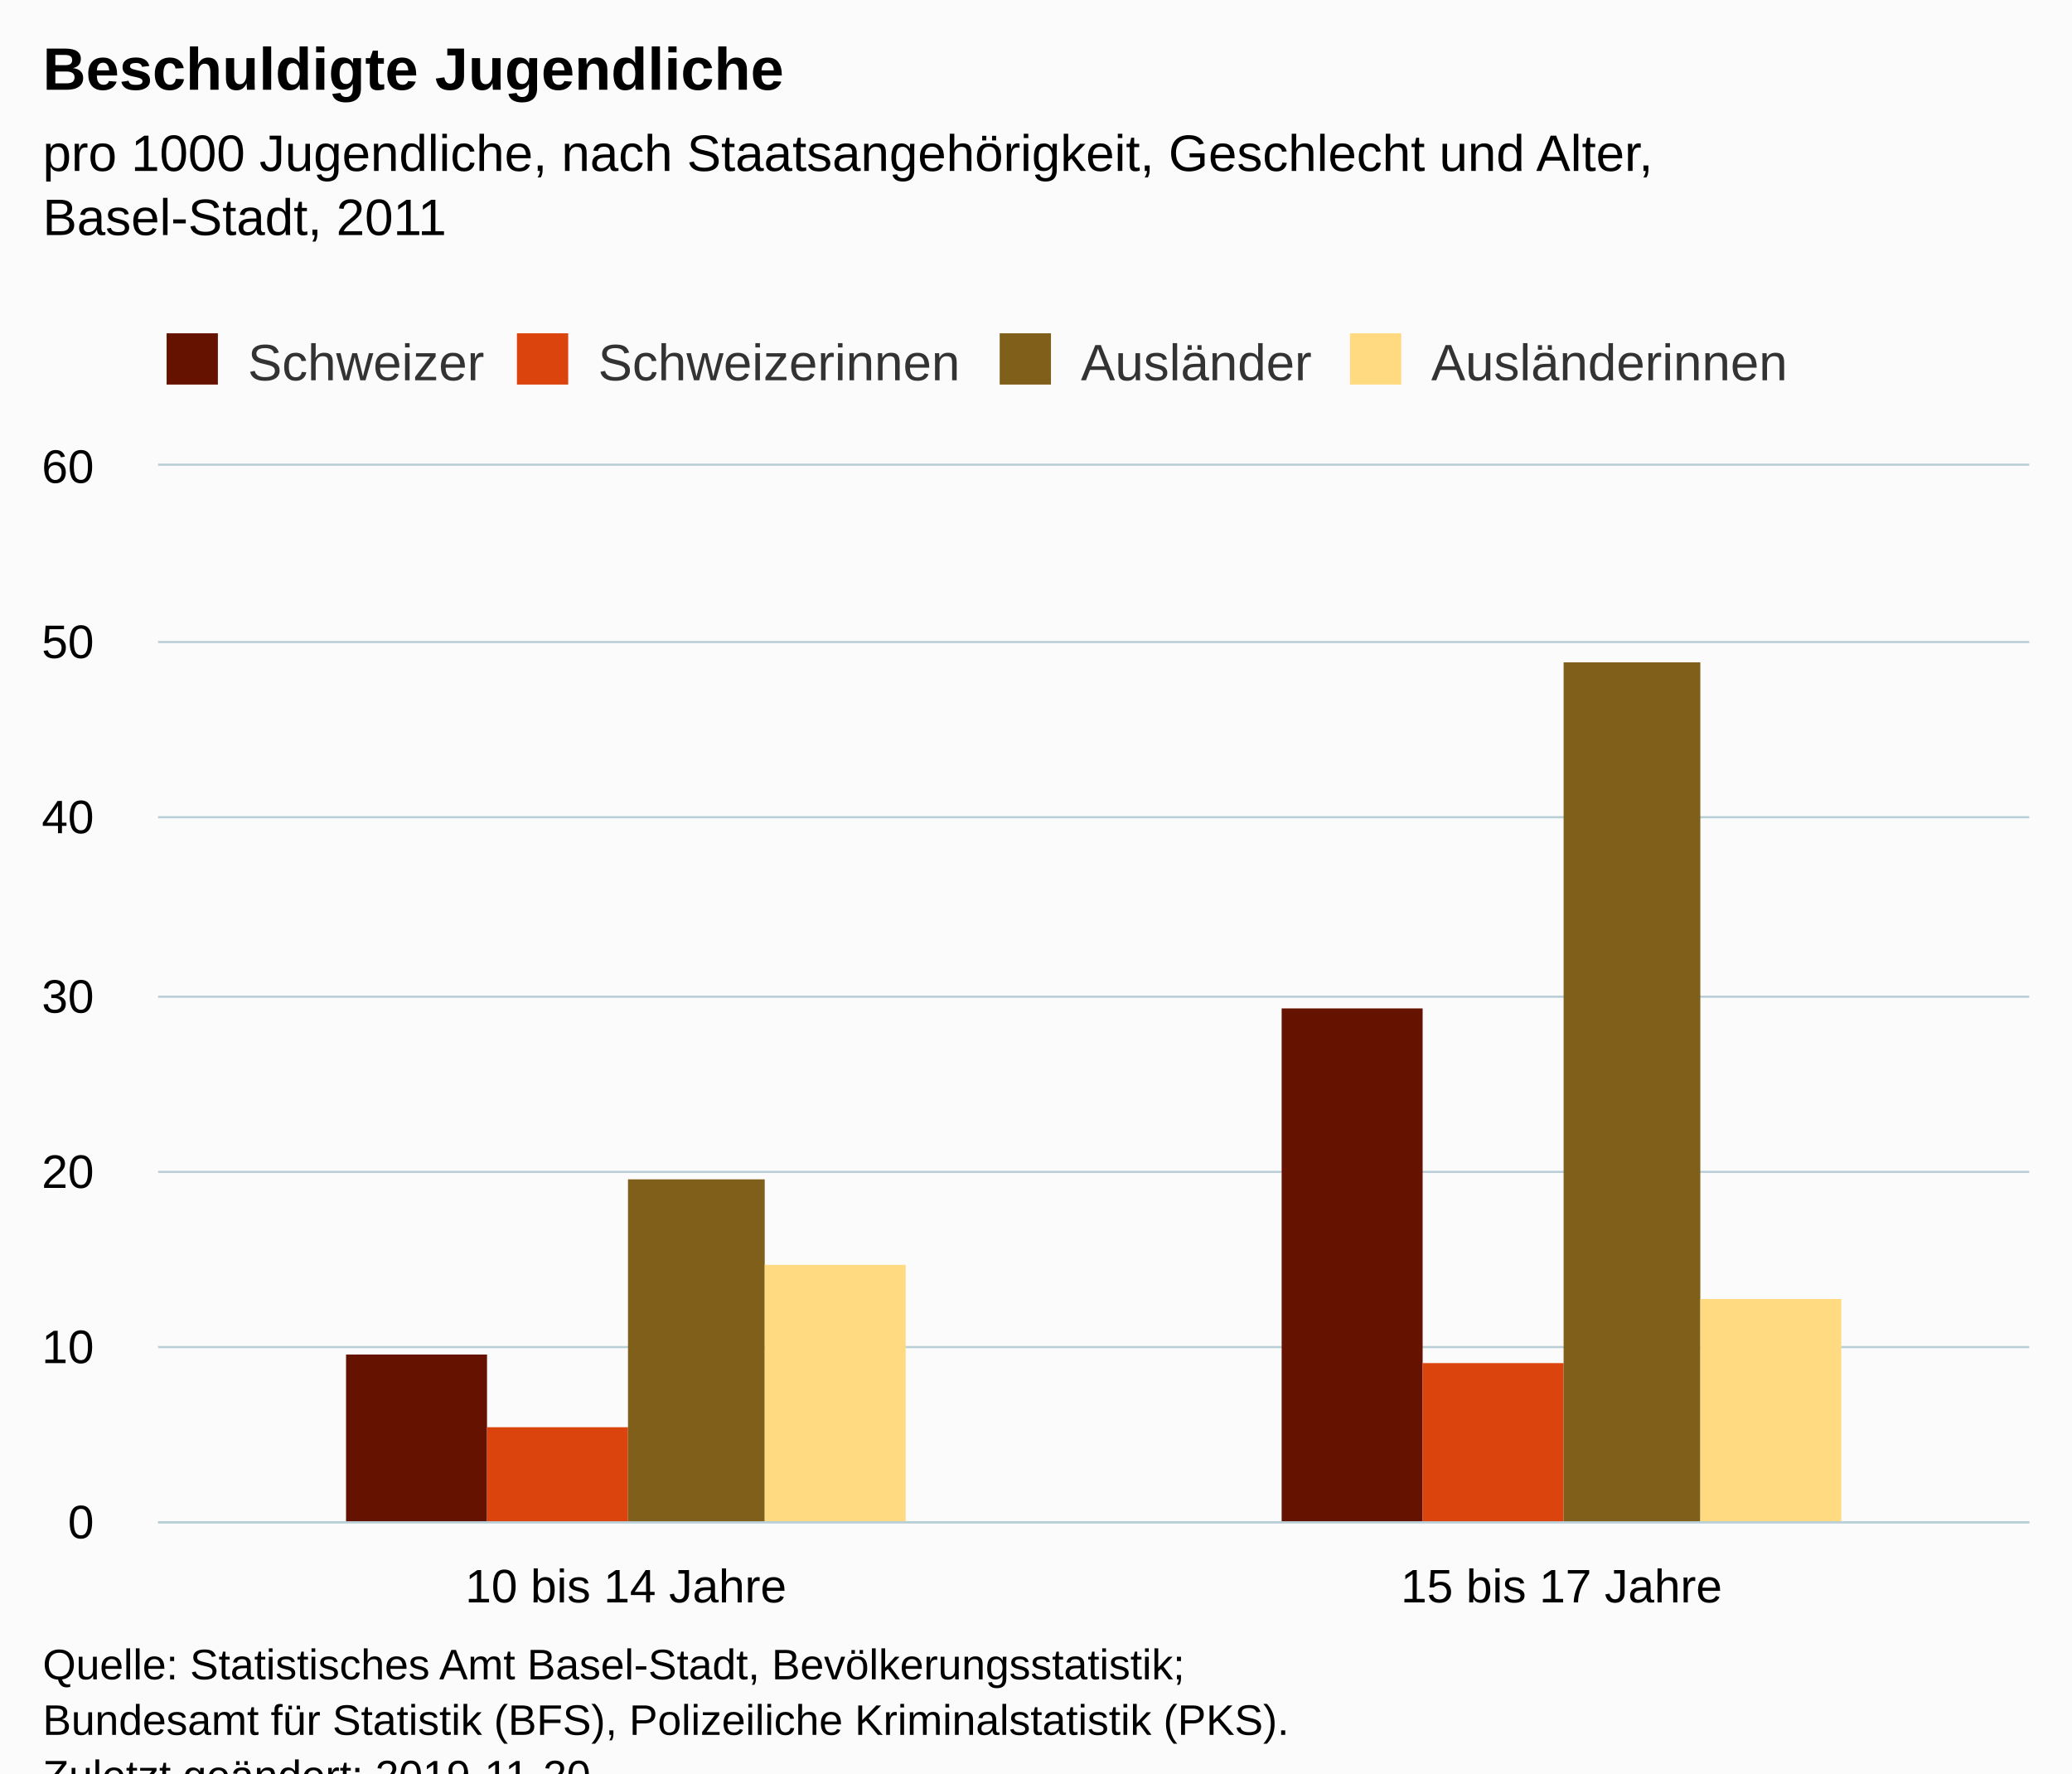
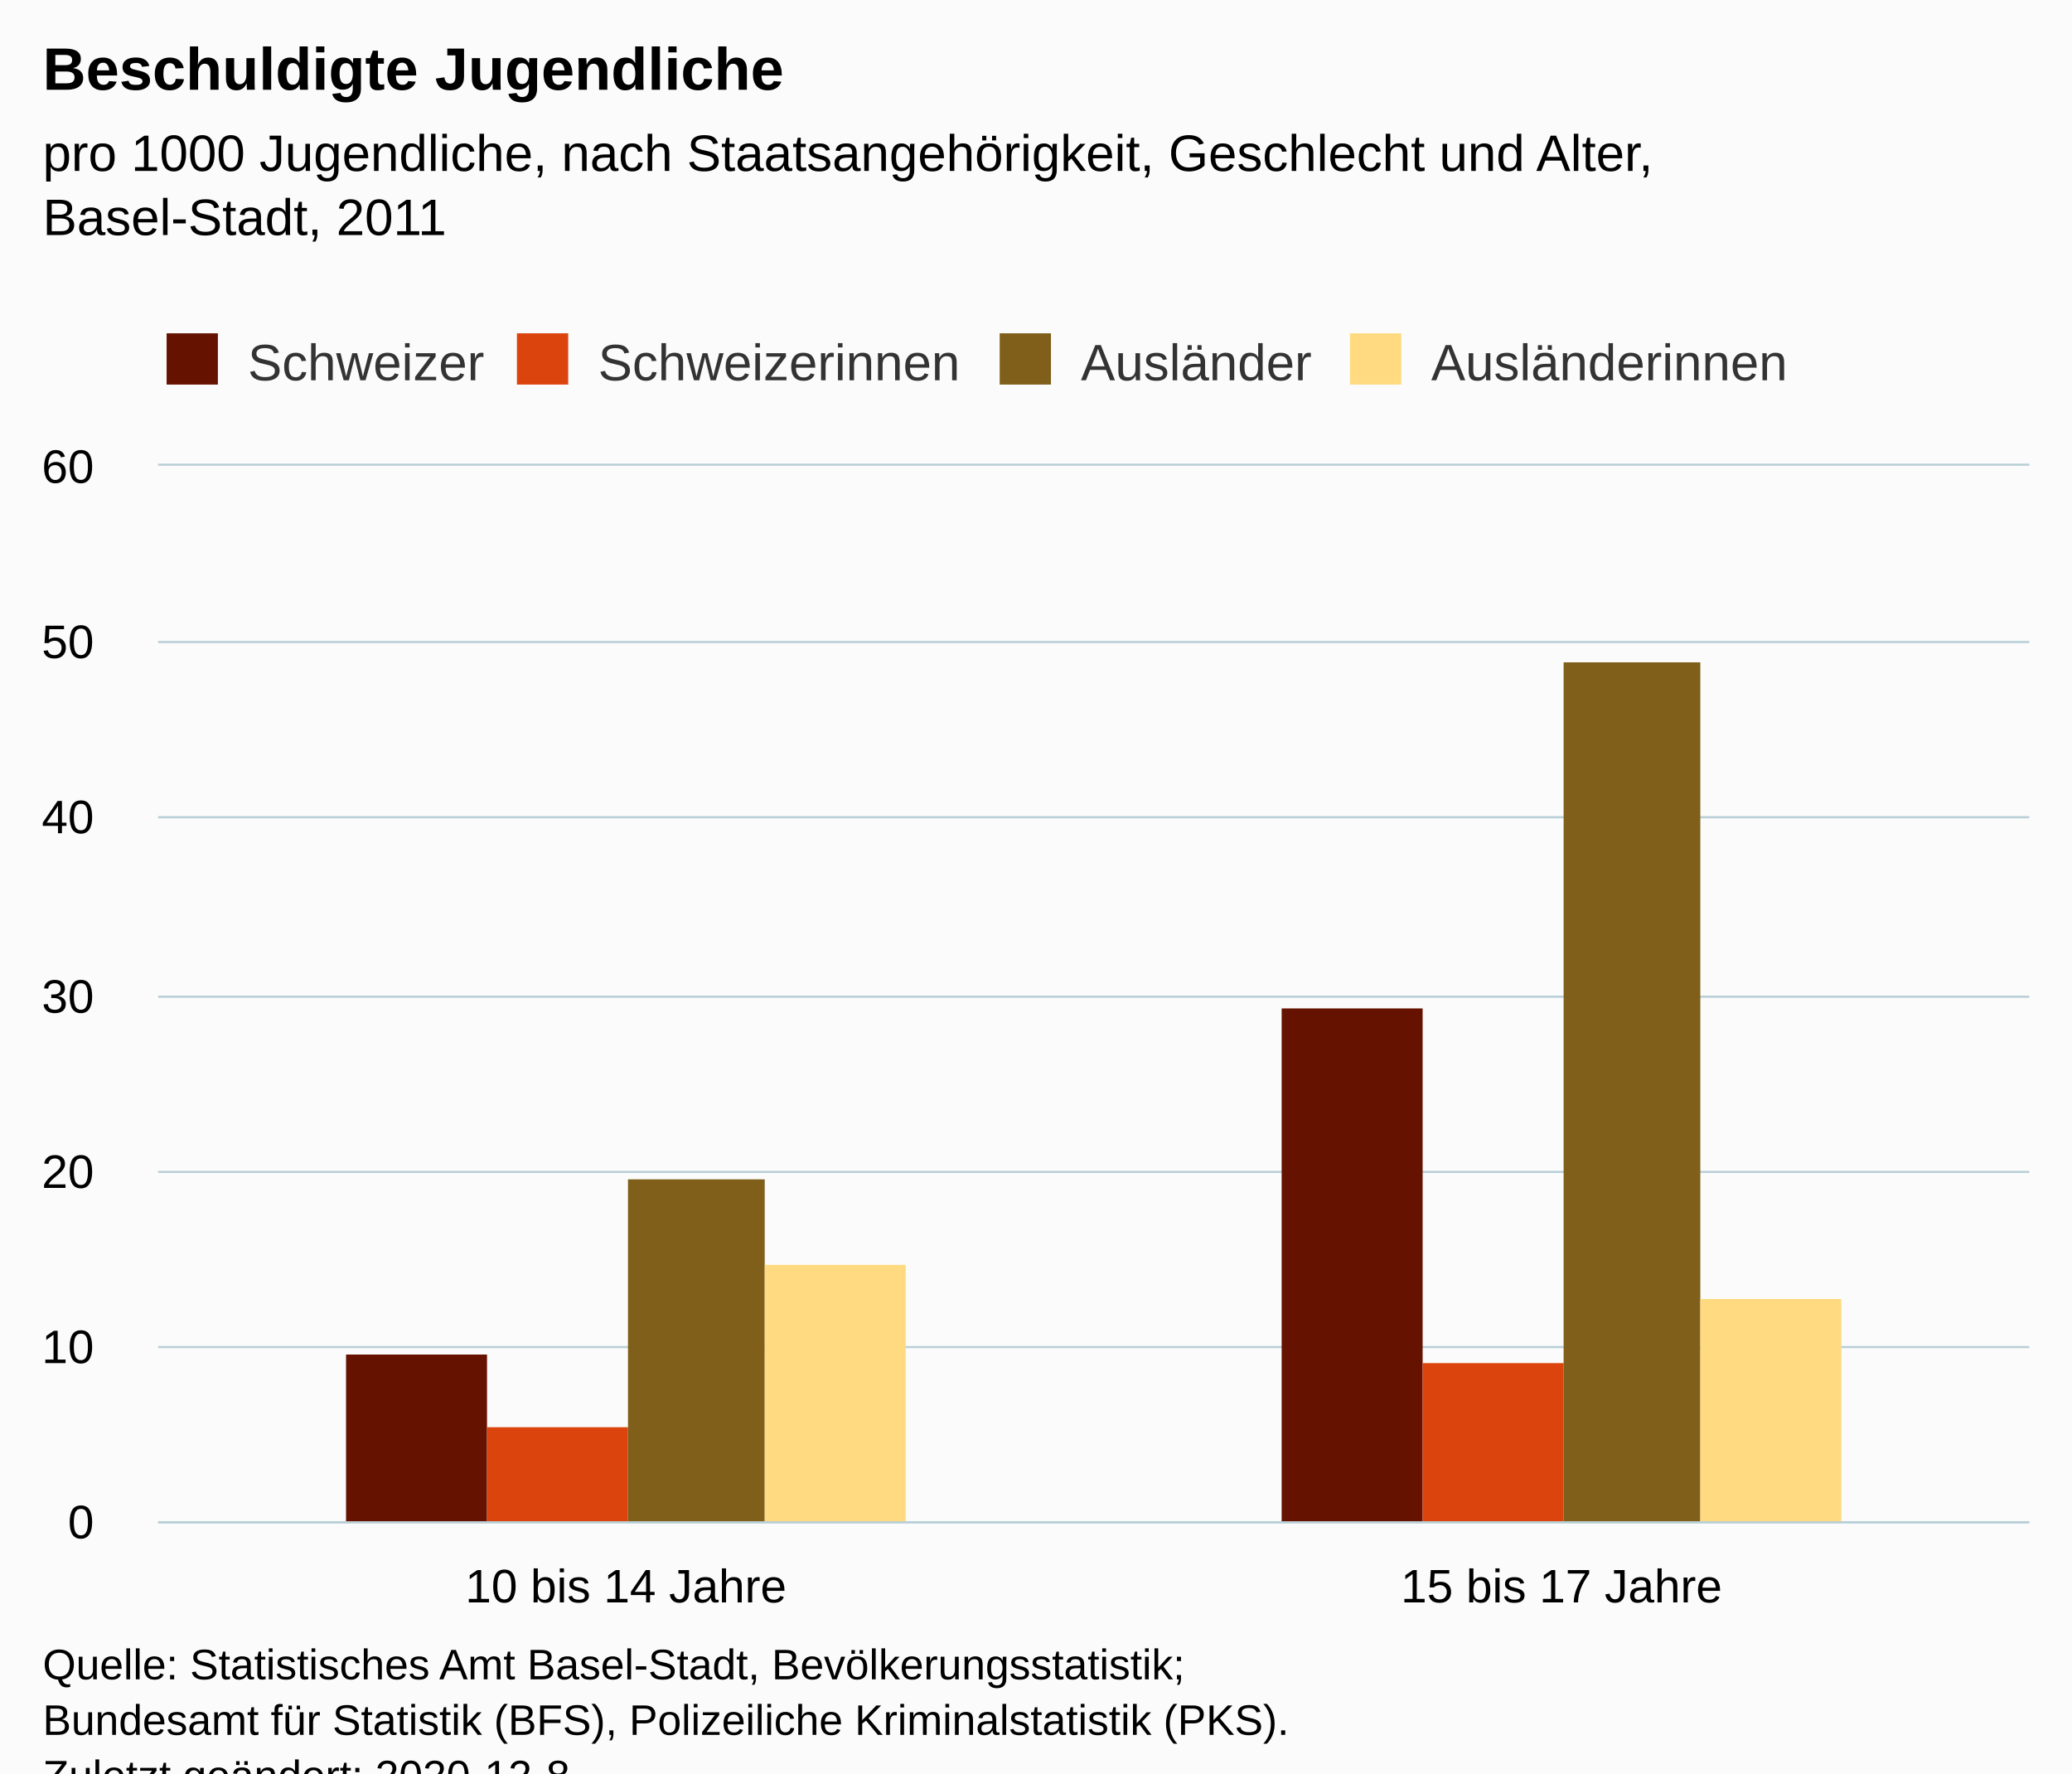
<svg xmlns="http://www.w3.org/2000/svg" version="1.1" class="highcharts-root" style="font-family:Arial;font-size:12px;" viewBox="0 0 485 415">
  <defs>
-     <clipPath id="highcharts-aapfj4t-14-">
+     <clipPath id="highcharts-eoe5cab-14-">
      <rect x="0" y="0" width="438" height="247" fill="none" />
    </clipPath>
-     <clipPath id="highcharts-aapfj4t-17-">
+     <clipPath id="highcharts-eoe5cab-17-">
      <rect x="0" y="0" width="438" height="247" fill="none" />
    </clipPath>
  </defs>
  <rect fill="#fbfbfb" class="highcharts-background" x="0" y="0" width="485" height="428" rx="0" ry="0" />
  <rect fill="none" class="highcharts-plot-background" x="37" y="109" width="438" height="247" />
  <g class="highcharts-pane-group" data-z-index="0" />
  <g class="highcharts-grid highcharts-xaxis-grid" data-z-index="1">
    <path fill="none" data-z-index="1" class="highcharts-grid-line" d="M 255.5 109 L 255.5 356" opacity="1" />
    <path fill="none" data-z-index="1" class="highcharts-grid-line" d="M 474.5 109 L 474.5 356" opacity="1" />
    <path fill="none" data-z-index="1" class="highcharts-grid-line" d="M 36.5 109 L 36.5 356" opacity="1" />
  </g>
  <g class="highcharts-grid highcharts-yaxis-grid" data-z-index="1">
    <path fill="none" stroke="#B9CFD7" stroke-width="0.5" data-z-index="1" class="highcharts-grid-line" d="M 37 356.25 L 475 356.25" opacity="1" />
    <path fill="none" stroke="#B9CFD7" stroke-width="0.5" data-z-index="1" class="highcharts-grid-line" d="M 37 315.25 L 475 315.25" opacity="1" />
    <path fill="none" stroke="#B9CFD7" stroke-width="0.5" data-z-index="1" class="highcharts-grid-line" d="M 37 274.25 L 475 274.25" opacity="1" />
    <path fill="none" stroke="#B9CFD7" stroke-width="0.5" data-z-index="1" class="highcharts-grid-line" d="M 37 233.25 L 475 233.25" opacity="1" />
    <path fill="none" stroke="#B9CFD7" stroke-width="0.5" data-z-index="1" class="highcharts-grid-line" d="M 37 191.25 L 475 191.25" opacity="1" />
    <path fill="none" stroke="#B9CFD7" stroke-width="0.5" data-z-index="1" class="highcharts-grid-line" d="M 37 150.25 L 475 150.25" opacity="1" />
    <path fill="none" stroke="#B9CFD7" stroke-width="0.5" data-z-index="1" class="highcharts-grid-line" d="M 37 108.75 L 475 108.75" opacity="1" />
  </g>
  <rect fill="none" class="highcharts-plot-border" data-z-index="1" x="37" y="109" width="438" height="247" />
  <g class="highcharts-axis highcharts-xaxis" data-z-index="2">
    <path fill="none" class="highcharts-axis-line" stroke="#B9CFD7" stroke-width="0.5" data-z-index="7" d="M 37 356.25 L 475 356.25" />
  </g>
  <g class="highcharts-axis highcharts-yaxis" data-z-index="2">
    <path fill="none" class="highcharts-axis-line" data-z-index="7" d="M 37 109 L 37 356" />
  </g>
  <g class="highcharts-series-group" data-z-index="3">
-     <g class="highcharts-series highcharts-series-0 highcharts-column-series" data-z-index="0.1" opacity="1" transform="translate(37,109) scale(1 1)" clip-path="url(#highcharts-aapfj4t-17-)">
+     <g class="highcharts-series highcharts-series-0 highcharts-column-series" data-z-index="0.1" opacity="1" transform="translate(37,109) scale(1 1)" clip-path="url(#highcharts-eoe5cab-17-)">
      <rect x="44" y="208" width="33" height="40" fill="#661200" opacity="1" class="highcharts-point" />
      <rect x="263" y="127" width="33" height="121" fill="#661200" opacity="1" class="highcharts-point" />
    </g>
    <g class="highcharts-markers highcharts-series-0 highcharts-column-series" data-z-index="0.1" opacity="1" transform="translate(37,109) scale(1 1)" clip-path="none" />
-     <g class="highcharts-series highcharts-series-1 highcharts-column-series" data-z-index="0.1" opacity="1" transform="translate(37,109) scale(1 1)" clip-path="url(#highcharts-aapfj4t-17-)">
+     <g class="highcharts-series highcharts-series-1 highcharts-column-series" data-z-index="0.1" opacity="1" transform="translate(37,109) scale(1 1)" clip-path="url(#highcharts-eoe5cab-17-)">
      <rect x="77" y="225" width="33" height="23" fill="#dc440e" opacity="1" class="highcharts-point" />
      <rect x="296" y="210" width="33" height="38" fill="#dc440e" opacity="1" class="highcharts-point" />
    </g>
    <g class="highcharts-markers highcharts-series-1 highcharts-column-series" data-z-index="0.1" opacity="1" transform="translate(37,109) scale(1 1)" clip-path="none" />
-     <g class="highcharts-series highcharts-series-2 highcharts-column-series" data-z-index="0.1" opacity="1" transform="translate(37,109) scale(1 1)" clip-path="url(#highcharts-aapfj4t-17-)">
+     <g class="highcharts-series highcharts-series-2 highcharts-column-series" data-z-index="0.1" opacity="1" transform="translate(37,109) scale(1 1)" clip-path="url(#highcharts-eoe5cab-17-)">
      <rect x="110" y="167" width="32" height="81" fill="#7f5f1a" opacity="1" class="highcharts-point" />
      <rect x="329" y="46" width="32" height="202" fill="#7f5f1a" opacity="1" class="highcharts-point" />
    </g>
    <g class="highcharts-markers highcharts-series-2 highcharts-column-series" data-z-index="0.1" opacity="1" transform="translate(37,109) scale(1 1)" clip-path="none" />
-     <g class="highcharts-series highcharts-series-3 highcharts-column-series" data-z-index="0.1" opacity="1" transform="translate(37,109) scale(1 1)" clip-path="url(#highcharts-aapfj4t-17-)">
+     <g class="highcharts-series highcharts-series-3 highcharts-column-series" data-z-index="0.1" opacity="1" transform="translate(37,109) scale(1 1)" clip-path="url(#highcharts-eoe5cab-17-)">
      <rect x="142" y="187" width="33" height="61" fill="#ffda80" opacity="1" class="highcharts-point" />
      <rect x="361" y="195" width="33" height="53" fill="#ffda80" opacity="1" class="highcharts-point" />
    </g>
    <g class="highcharts-markers highcharts-series-3 highcharts-column-series" data-z-index="0.1" opacity="1" transform="translate(37,109) scale(1 1)" clip-path="none" />
  </g>
  <text x="10" text-anchor="start" class="highcharts-title" data-z-index="4" style="color:#000000;font-size:14px;font-weight:bold;fill:#000000;" y="21">
    <tspan>Beschuldigte Jugendliche</tspan>
  </text>
  <text x="10" text-anchor="start" class="highcharts-subtitle" data-z-index="4" style="color:#000000;font-size:12px;font-weight:normal;fill:#000000;" y="40">
    <tspan>pro 1000 Jugendliche, nach Staatsangehörigkeit, Geschlecht und Alter,</tspan>
    <tspan dy="15" x="10">Basel-Stadt, 2011</tspan>
  </text>
  <text x="10" text-anchor="start" class="highcharts-caption" data-z-index="4" style="color:#666666;fill:#666666;" y="390" />
  <g class="highcharts-legend" data-z-index="7" transform="translate(29,71)">
    <rect fill="none" class="highcharts-legend-box" rx="0" ry="0" x="0" y="0" width="401" height="26" visibility="visible" />
    <g data-z-index="1">
      <g>
        <g class="highcharts-legend-item highcharts-column-series highcharts-color-undefined highcharts-series-0" data-z-index="1" transform="translate(8,3)">
          <text x="21" style="color:#333333;cursor:pointer;font-size:12px;font-weight:normal;fill:#333333;" text-anchor="start" data-z-index="2" y="15">
            <tspan>Schweizer</tspan>
          </text>
          <rect x="2" y="4" width="12" height="12" fill="#661200" class="highcharts-point" data-z-index="3" />
        </g>
        <g class="highcharts-legend-item highcharts-column-series highcharts-color-undefined highcharts-series-1" data-z-index="1" transform="translate(90,3)">
          <text x="21" y="15" style="color:#333333;cursor:pointer;font-size:12px;font-weight:normal;fill:#333333;" text-anchor="start" data-z-index="2">
            <tspan>Schweizerinnen</tspan>
          </text>
          <rect x="2" y="4" width="12" height="12" fill="#dc440e" class="highcharts-point" data-z-index="3" />
        </g>
        <g class="highcharts-legend-item highcharts-column-series highcharts-color-undefined highcharts-series-2" data-z-index="1" transform="translate(203,3)">
          <text x="21" y="15" style="color:#333333;cursor:pointer;font-size:12px;font-weight:normal;fill:#333333;" text-anchor="start" data-z-index="2">
            <tspan>Ausländer</tspan>
          </text>
          <rect x="2" y="4" width="12" height="12" fill="#7f5f1a" class="highcharts-point" data-z-index="3" />
        </g>
        <g class="highcharts-legend-item highcharts-column-series highcharts-color-undefined highcharts-series-3" data-z-index="1" transform="translate(285,3)">
          <text x="21" y="15" style="color:#333333;cursor:pointer;font-size:12px;font-weight:normal;fill:#333333;" text-anchor="start" data-z-index="2">
            <tspan>Ausländerinnen</tspan>
          </text>
          <rect x="2" y="4" width="12" height="12" fill="#ffda80" class="highcharts-point" data-z-index="3" />
        </g>
      </g>
    </g>
  </g>
  <g class="highcharts-axis-labels highcharts-xaxis-labels" data-z-index="7">
    <text x="146.5" style="color:#000000;cursor:default;font-size:11px;fill:#000000;" text-anchor="middle" transform="translate(0,0)" y="375" opacity="1">
      <tspan>10 bis 14 Jahre</tspan>
    </text>
    <text x="365.5" style="color:#000000;cursor:default;font-size:11px;fill:#000000;" text-anchor="middle" transform="translate(0,0)" y="375" opacity="1">
      <tspan>15 bis 17 Jahre</tspan>
    </text>
  </g>
  <g class="highcharts-axis-labels highcharts-yaxis-labels" data-z-index="7">
    <text x="22" style="color:#000000;cursor:default;font-size:11px;fill:#000000;" text-anchor="end" transform="translate(0,0)" y="360" opacity="1">0</text>
    <text x="22" style="color:#000000;cursor:default;font-size:11px;fill:#000000;" text-anchor="end" transform="translate(0,0)" y="319" opacity="1">10</text>
    <text x="22" style="color:#000000;cursor:default;font-size:11px;fill:#000000;" text-anchor="end" transform="translate(0,0)" y="278" opacity="1">20</text>
    <text x="22" style="color:#000000;cursor:default;font-size:11px;fill:#000000;" text-anchor="end" transform="translate(0,0)" y="237" opacity="1">30</text>
    <text x="22" style="color:#000000;cursor:default;font-size:11px;fill:#000000;" text-anchor="end" transform="translate(0,0)" y="195" opacity="1">40</text>
    <text x="22" style="color:#000000;cursor:default;font-size:11px;fill:#000000;" text-anchor="end" transform="translate(0,0)" y="154" opacity="1">50</text>
    <text x="22" style="color:#000000;cursor:default;font-size:11px;fill:#000000;" text-anchor="end" transform="translate(0,0)" y="113" opacity="1">60</text>
  </g>
  <text x="10" class="highcharts-credits" text-anchor="start" data-z-index="8" style="cursor:default;color:#000000;font-size:10px;fill:#000000;" y="393">
    <tspan>Quelle: Statistisches Amt Basel-Stadt, Bevölkerungsstatistik;</tspan>
    <tspan x="10" dy="13">Bundesamt für Statistik (BFS), Polizeiliche Kriminalstatistik (PKS).</tspan>
-     <tspan x="10" dy="13">Zuletzt geändert: 2019-11-20</tspan>
+     <tspan x="10" dy="13">Zuletzt geändert: 2020-12-8</tspan>
  </text>
</svg>
